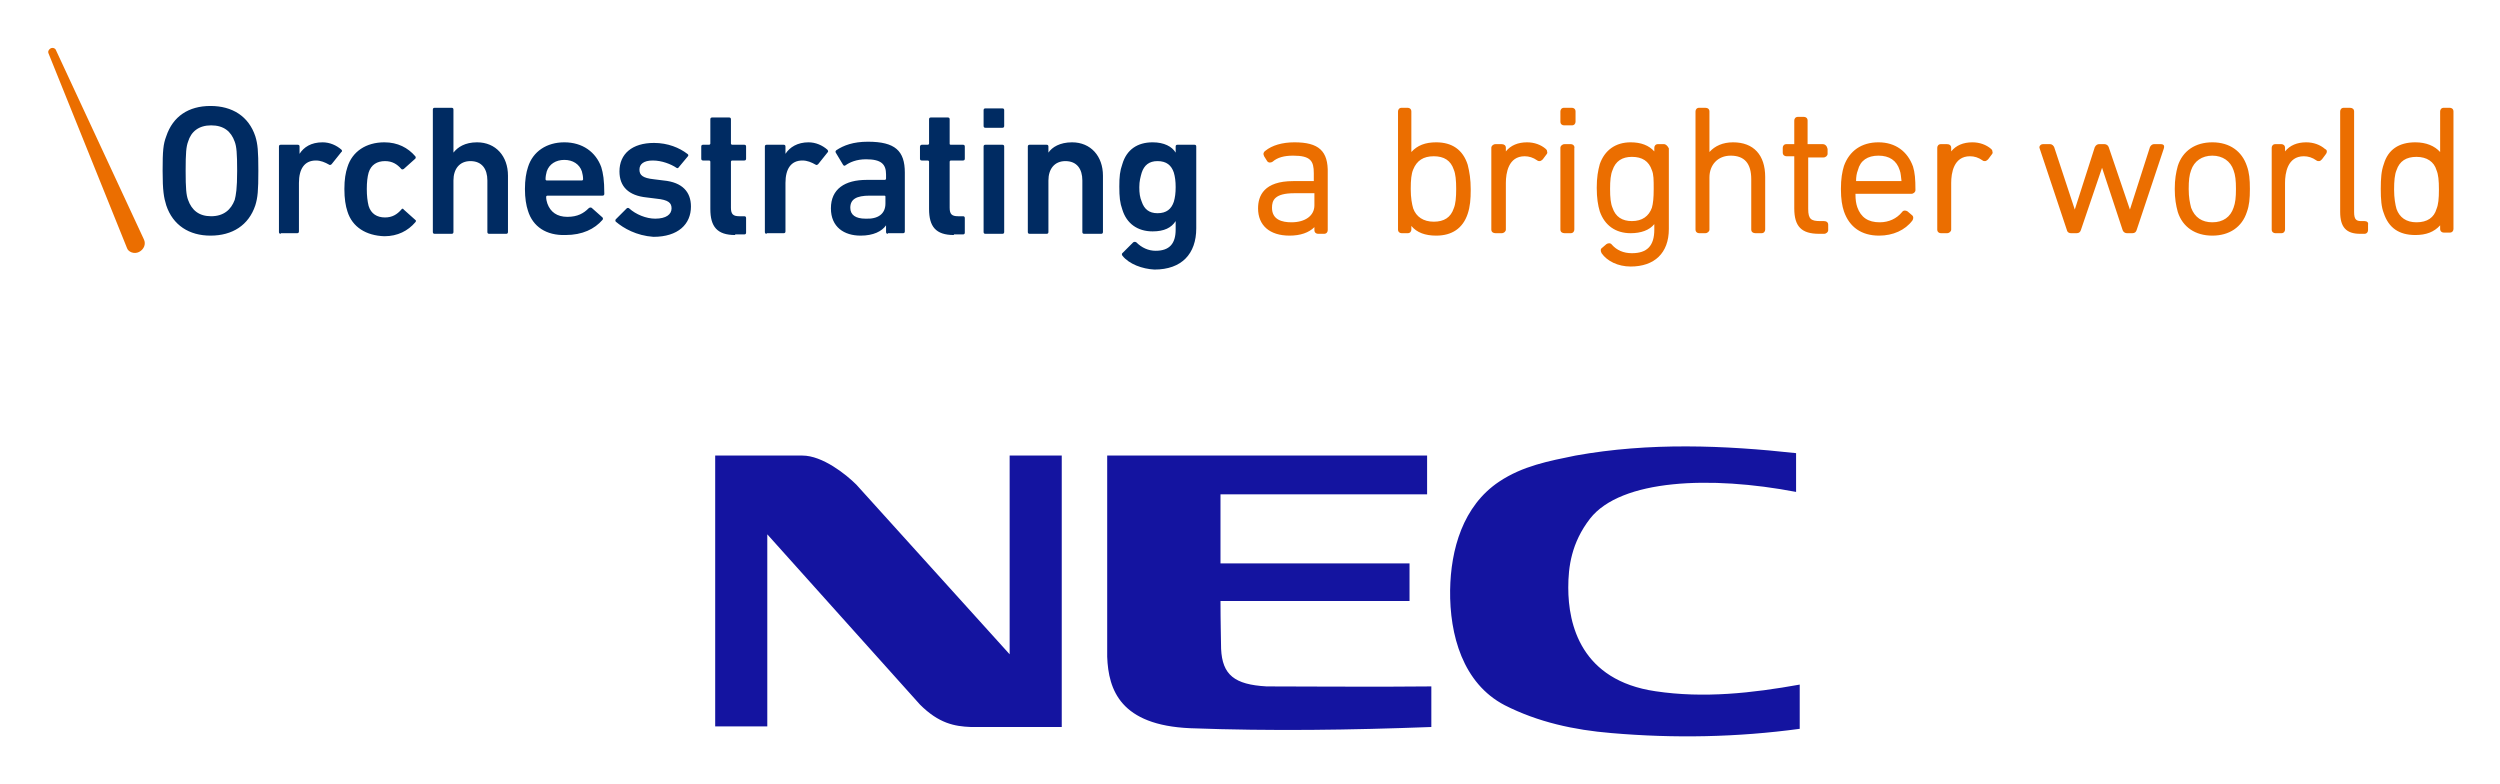
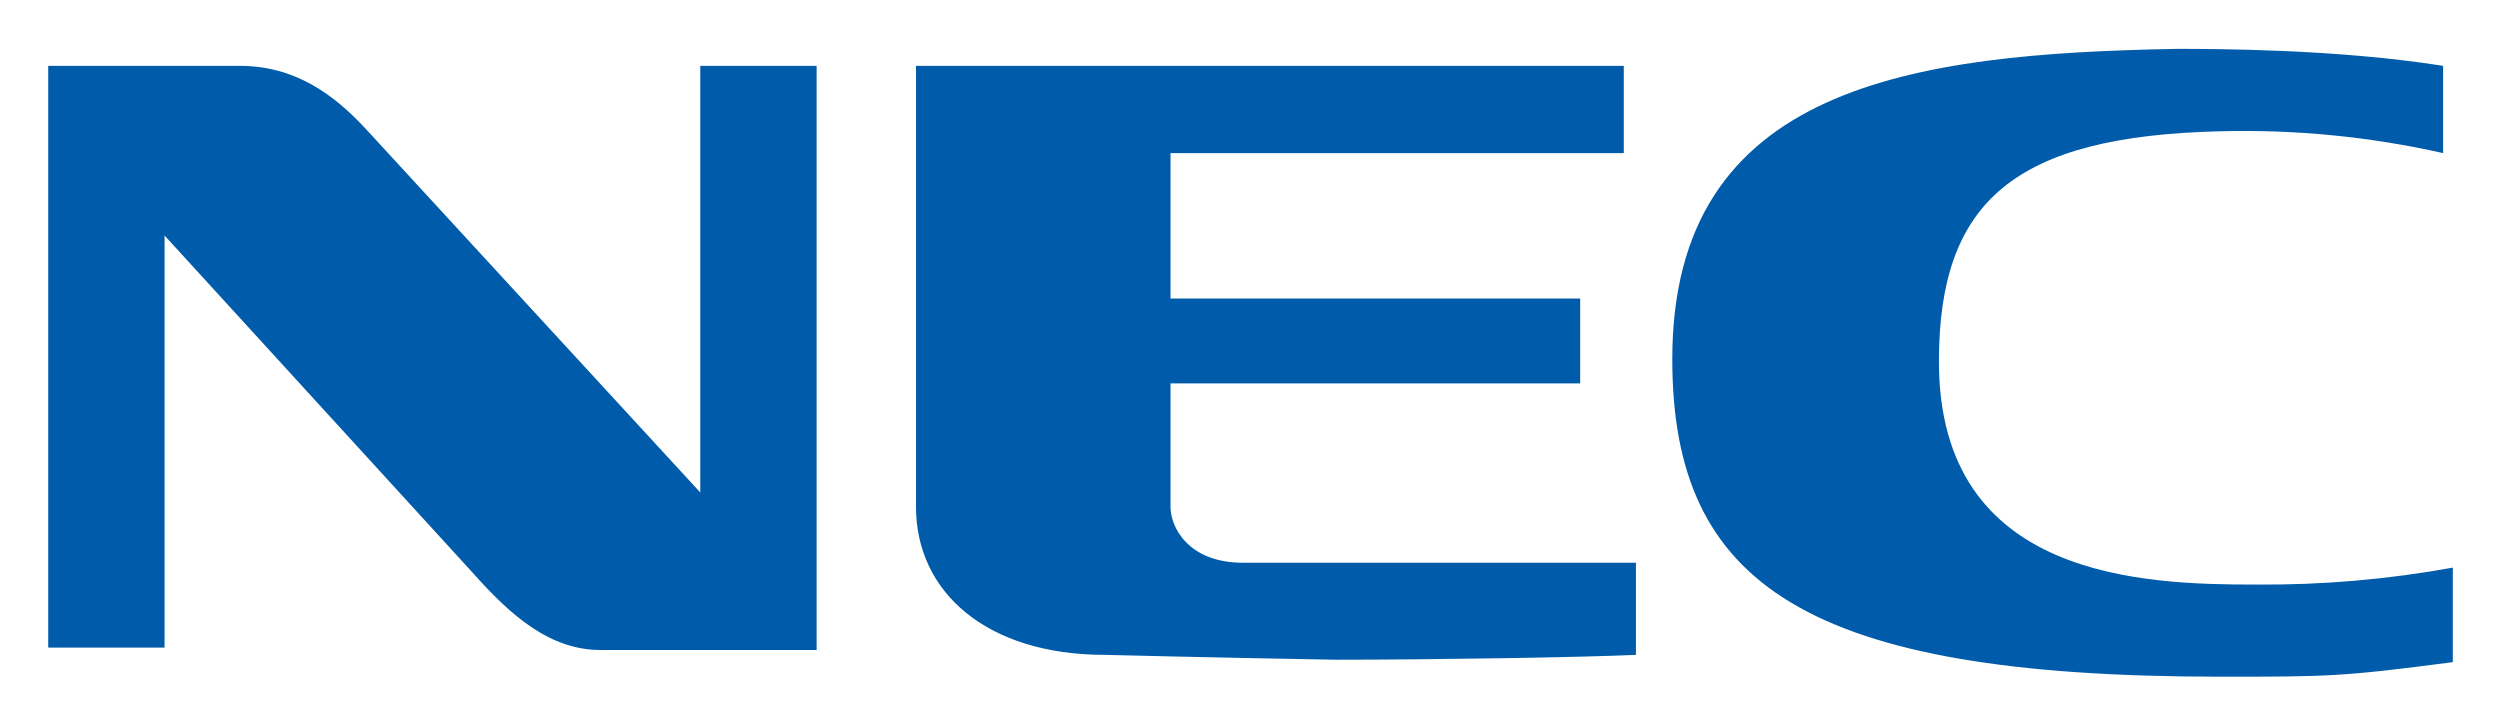
- <svg xmlns="http://www.w3.org/2000/svg" role="img" viewBox="-6.44 57.81 412.62 129.37">
-   <style>svg {enable-background:new 0 0 400 245}</style>
-   <style>.st2{fill:#eb6e00}</style>
-   <path fill="#1414a0" d="M111.5 133H126c3.3 0 7.2 3.1 8.9 4.8l25.3 28V133h8.6v44.8h-15c-2.7-.1-5.3-.6-8.4-3.7L120.2 146v31.7h-8.6V133zm179.1 45.1c-10.3 1.4-20.7 1.6-31.1.7-6.1-.5-12.1-1.8-17.6-4.6-6.9-3.6-9.1-11.6-9-19 .1-6.7 2.1-13.9 8.1-17.9 3.9-2.6 8.2-3.4 12.6-4.3 12.2-2.2 24.5-1.7 36.4-.4v6.4c-14.1-2.7-28.9-2.1-34 4.4-3.1 4-3.6 8-3.6 11.4 0 6.1 2.1 15.3 14.4 17.1 8 1.2 16 .3 23.8-1.1v7.3zm-88-7c1.2 0 20.6.1 27.2 0v6.7c-13.4.5-26.3.7-39.8.2-11.5-.5-13.5-6.3-13.7-11.8V133h52.8v6.4H195v11.4h31.2v6.2H195c0 3.4.1 7.2.1 7.9.2 4.3 2.2 5.9 7.5 6.2" />
-   <path fill="#002b62" d="M21 91.7c-.4-1.3-.6-2.4-.6-5.7 0-3.3.1-4.4.6-5.7 1.1-3.3 3.7-5 7.3-5 3.6 0 6.3 1.7 7.4 5 .4 1.3.5 2.4.5 5.7 0 3.3-.1 4.4-.5 5.7-1.1 3.3-3.8 5-7.4 5-3.5 0-6.2-1.7-7.3-5zm11.3-.9c.2-.8.4-1.8.4-4.8 0-2.9-.1-4-.4-4.8-.6-1.7-1.8-2.7-3.9-2.7-2 0-3.3 1-3.8 2.7-.3.8-.4 1.8-.4 4.8 0 2.9.1 4 .4 4.8.6 1.7 1.8 2.7 3.8 2.7 2.1 0 3.3-1.1 3.9-2.7zm7.6 5.6c-.2 0-.3-.1-.3-.3V82c0-.2.1-.3.3-.3h2.8c.2 0 .3.1.3.3v1.2c.7-1.1 1.9-1.9 3.8-1.9 1.2 0 2.3.5 3.1 1.2.1.1.2.3 0 .4l-1.6 2c-.1.1-.3.2-.4.1-.7-.4-1.4-.7-2.2-.7-1.9 0-2.8 1.4-2.8 3.7v8c0 .2-.1.3-.3.3h-2.7zm11-3.7c-.3-.9-.5-2.1-.5-3.7s.2-2.7.5-3.6c.8-2.6 3.1-4.1 6.1-4.1 2.2 0 3.9.9 5.1 2.3.1.1.1.3 0 .4l-1.9 1.7c-.2.1-.3.1-.4 0-.7-.8-1.5-1.3-2.7-1.3-1.3 0-2.3.6-2.7 1.9-.2.7-.3 1.6-.3 2.7s.1 2 .3 2.8c.4 1.3 1.4 1.9 2.7 1.9 1.2 0 2-.5 2.7-1.3.1-.2.3-.2.4 0l1.9 1.7c.2.1.1.3 0 .4-1.2 1.4-2.9 2.3-5.1 2.3-3-.1-5.3-1.5-6.1-4.1zm23.4 3.7c-.2 0-.3-.1-.3-.3v-8.5c0-1.9-.9-3.2-2.8-3.2-1.8 0-2.8 1.3-2.8 3.2v8.5c0 .2-.1.3-.3.3h-2.8c-.2 0-.3-.1-.3-.3V75.9c0-.2.1-.3.3-.3h2.8c.2 0 .3.1.3.3V83c.7-.9 1.9-1.7 3.9-1.7 3.1 0 5.1 2.3 5.1 5.5v9.3c0 .2-.1.3-.3.3h-2.8zm6.4-3.8c-.3-.9-.5-2.1-.5-3.6s.2-2.7.5-3.6c.8-2.6 3.1-4.1 6-4.1 3 0 5.2 1.6 6.1 4.1.3 1 .5 2.1.5 4.4 0 .2-.1.3-.3.3h-9.1c-.1 0-.2.1-.2.2 0 .4.1.8.2 1.1.5 1.4 1.6 2.2 3.3 2.2 1.7 0 2.7-.6 3.5-1.4.1-.1.3-.2.5-.1l1.8 1.6c.1.1.1.3 0 .4-1.3 1.5-3.3 2.5-6.1 2.5-3.2.1-5.4-1.4-6.2-4zm8.9-6.5c-.4-1.2-1.5-1.9-2.9-1.9s-2.5.7-2.9 1.9c-.1.4-.2.8-.2 1.3 0 .1.1.2.2.2h5.8c.1 0 .2-.1.2-.2 0-.5-.1-.9-.2-1.3zm5.6 8.3c-.1-.1-.1-.3 0-.4l1.8-1.8c.1-.1.3-.1.4 0 1.1 1 2.8 1.7 4.3 1.7 1.8 0 2.7-.7 2.7-1.7 0-.9-.5-1.4-2.5-1.6l-1.6-.2c-3-.3-4.5-1.8-4.5-4.3 0-2.9 2.1-4.7 5.7-4.7 2.3 0 4.2.8 5.5 1.8.2.1.2.3.1.4l-1.5 1.8c-.1.2-.3.2-.4.1-.9-.6-2.4-1.2-3.9-1.2s-2.2.6-2.2 1.5.5 1.4 2.4 1.6l1.6.2c3.1.3 4.5 1.9 4.5 4.3 0 2.9-2.1 5-6.2 5-2.8-.2-4.9-1.4-6.2-2.5zm19.7 2.2c-3 0-4.1-1.4-4.1-4.3v-7.8c0-.1-.1-.2-.2-.2h-1c-.2 0-.3-.1-.3-.3v-2c0-.2.1-.3.3-.3h1c.1 0 .2-.1.2-.2v-4c0-.2.1-.3.3-.3h2.8c.2 0 .3.1.3.3v4c0 .1.1.2.2.2h2c.2 0 .3.1.3.3v2c0 .2-.1.3-.3.3h-2c-.1 0-.2.1-.2.2v7.6c0 1.1.4 1.4 1.4 1.4h.8c.2 0 .3.1.3.3v2.4c0 .2-.1.3-.3.3h-1.5zm5.2-.2c-.2 0-.3-.1-.3-.3V82c0-.2.1-.3.3-.3h2.8c.2 0 .3.1.3.3v1.2c.7-1.1 2-1.9 3.8-1.9 1.2 0 2.3.5 3.1 1.2.1.1.2.3.1.4l-1.6 2c-.1.1-.3.2-.4.1-.7-.4-1.4-.7-2.2-.7-1.9 0-2.8 1.4-2.8 3.7v8c0 .2-.1.3-.3.3h-2.8zm20 0c-.2 0-.3-.1-.3-.3V95c-.7 1-2.1 1.7-4.2 1.7-2.7 0-4.9-1.4-4.9-4.5 0-3.2 2.3-4.7 5.9-4.7h3c.1 0 .2-.1.2-.2v-.7c0-1.7-.8-2.5-3.3-2.5-1.6 0-2.7.5-3.4 1-.1.1-.3.1-.4-.1l-1.2-2c-.1-.2 0-.3.1-.4 1.2-.8 2.8-1.4 5.2-1.4 4.5 0 6.1 1.5 6.1 5.1V96c0 .2-.1.3-.3.3h-2.5zm-.4-5v-1.1c0-.1 0-.2-.2-.2h-2.4c-2.2 0-3.2.6-3.2 2 0 1.2.9 1.8 2.5 1.8 2.1.1 3.3-.8 3.3-2.5zm11.3 5.2c-3 0-4.1-1.4-4.1-4.3v-7.8c0-.1-.1-.2-.2-.2h-1c-.2 0-.3-.1-.3-.3v-2c0-.2.2-.3.3-.3h1c.1 0 .2-.1.2-.2v-4c0-.2.1-.3.3-.3h2.8c.2 0 .3.1.3.3v4c0 .1 0 .2.2.2h2c.2 0 .3.1.3.3v2c0 .2-.1.3-.3.3h-2c-.1 0-.2.1-.2.2v7.6c0 1.1.4 1.4 1.4 1.4h.8c.2 0 .3.1.3.3v2.4c0 .2-.1.3-.3.3H151zm5.2-17.7c-.2 0-.3-.1-.3-.3V76c0-.2.1-.3.3-.3h2.8c.2 0 .3.1.3.3v2.6c0 .2-.1.3-.3.3h-2.8zm0 17.5c-.2 0-.3-.1-.3-.3V82c0-.2.1-.3.3-.3h2.8c.2 0 .3.1.3.3v14.1c0 .2-.1.3-.3.3h-2.8zm16.3 0c-.2 0-.3-.1-.3-.3v-8.5c0-1.9-.9-3.2-2.8-3.2-1.8 0-2.8 1.3-2.8 3.2v8.5c0 .2-.1.3-.3.3h-2.8c-.2 0-.3-.1-.3-.3V82c0-.2.1-.3.3-.3h2.8c.2 0 .3.1.3.3v1c.6-.9 1.9-1.7 3.9-1.7 3.1 0 5.1 2.3 5.1 5.5v9.3c0 .2-.1.3-.3.3h-2.8zm6.3 3.6c-.1-.2-.1-.3 0-.4l1.8-1.8c.2-.1.3-.1.5 0 .9.9 2 1.4 3.2 1.4 2.3 0 3.3-1.2 3.3-3.5v-1.4c-.7 1.1-1.9 1.7-3.8 1.7-2.5 0-4.3-1.3-5-3.6-.4-1.1-.5-2.1-.5-3.8 0-1.6.1-2.6.5-3.7.7-2.4 2.5-3.6 5-3.6 1.9 0 3.2.7 3.8 1.7v-1c0-.2.1-.3.3-.3h2.8c.2 0 .3.1.3.3v13.5c0 4.2-2.4 6.8-6.9 6.8-2-.1-4.2-.9-5.3-2.3zm8.5-8.9c.2-.7.3-1.4.3-2.4s-.1-1.7-.3-2.4c-.4-1.2-1.2-1.9-2.7-1.9-1.4 0-2.2.7-2.6 1.9-.2.7-.4 1.4-.4 2.4s.1 1.7.4 2.4c.4 1.2 1.2 1.9 2.6 1.9 1.5 0 2.3-.7 2.7-1.9z" />
-   <path d="M207.2 81.3c-2 0-3.7.5-4.8 1.4-.3.2-.4.5-.2.9l.5.8c.2.3.6.3.9.1.8-.7 1.9-1 3.4-1 2.9 0 3.4.9 3.4 2.9v1.3H207c-4.8 0-5.8 2.4-5.8 4.5 0 2.8 1.9 4.5 5.2 4.5 1.8 0 3.2-.5 4.1-1.4v.5c0 .4.3.6.6.6h1c.4 0 .6-.3.6-.6v-9.4c.1-3.7-1.5-5.1-5.5-5.1zm3.3 8.4v2c0 1.7-1.5 2.8-3.8 2.8-1.5 0-3.2-.4-3.2-2.4 0-1.2.4-2.4 3.7-2.4h3.3zm20.1-8.4c-1.8 0-3.1.5-4.1 1.6v-6.7c0-.4-.3-.6-.6-.6h-1c-.4 0-.6.3-.6.6v19.5c0 .4.3.6.6.6h1c.4 0 .6-.3.6-.6v-.6c.9 1.1 2.3 1.6 4.1 1.6 2.6 0 4.4-1.2 5.2-3.6.4-1.2.5-2.4.5-4 0-1.7-.2-2.9-.5-4.1-.8-2.5-2.6-3.7-5.2-3.7zm-.4 2.3c1.7 0 2.8.7 3.3 2.2.3.7.4 1.8.4 3.2 0 1.4-.1 2.5-.4 3.2-.5 1.5-1.6 2.2-3.3 2.2-1.7 0-2.9-.8-3.4-2.2-.2-.7-.4-1.7-.4-3.2 0-1.5.1-2.5.4-3.2.6-1.5 1.7-2.2 3.4-2.2zm18.5-1.2c-.8-.7-1.9-1.1-3.1-1.1-1.5 0-2.7.5-3.5 1.5v-.6c0-.4-.3-.6-.7-.6h-1c-.4 0-.7.3-.7.6v13.5c0 .4.3.6.7.6h1c.4 0 .7-.3.7-.6V88c0-1.6.4-4.4 3.1-4.4.7 0 1.4.2 2.1.7.1.1.3.1.4.1.1 0 .3-.1.5-.3l.6-.8c.1-.1.2-.3.1-.5 0-.2-.1-.3-.2-.4zm4.3-6.8h-1.3c-.4 0-.6.3-.6.6v1.7c0 .4.3.6.6.6h1.3c.4 0 .6-.3.6-.6v-1.7c0-.4-.3-.6-.6-.6zm-.2 6h-1c-.4 0-.7.3-.7.6v13.5c0 .4.3.6.7.6h1c.4 0 .6-.3.6-.6V82.3c.1-.4-.2-.7-.6-.7zm15.4 0h-1c-.4 0-.6.3-.6.6v.6c-.9-1-2.2-1.5-3.9-1.5-2.5 0-4.3 1.3-5.1 3.6-.3 1.1-.5 2.2-.5 3.9 0 1.7.2 2.9.5 3.9.8 2.3 2.6 3.6 5.1 3.6 1.7 0 3.1-.5 3.9-1.5v.9c0 2.7-1.2 3.9-3.7 3.9-1.4 0-2.5-.5-3.3-1.4-.2-.3-.6-.3-.9-.1l-.7.6c-.3.2-.3.5-.1.9.9 1.3 2.7 2.2 4.8 2.2 3.9 0 6.3-2.2 6.3-6.2V82.3c-.2-.4-.5-.7-.8-.7zm-5.3 12.7c-1.6 0-2.7-.7-3.2-2.2-.3-.7-.4-1.7-.4-3.1 0-1.4.1-2.4.4-3.1.5-1.5 1.6-2.2 3.2-2.2 1.7 0 2.8.7 3.3 2.2.3.7.3 1.6.3 3.1s-.1 2.4-.3 3.1c-.5 1.4-1.6 2.2-3.3 2.2zm16.7-13c-1.7 0-3 .6-3.9 1.6v-6.7c0-.4-.3-.6-.7-.6h-1c-.4 0-.6.3-.6.6v19.5c0 .4.3.6.6.6h1c.4 0 .7-.3.7-.6v-8.6c0-2.1 1.4-3.6 3.5-3.6 2.3 0 3.4 1.3 3.4 3.9v8.3c0 .4.3.6.7.6h1c.4 0 .6-.3.6-.6V87c0-3.6-1.9-5.7-5.3-5.7zm14.8.3h-2.5v-3.9c0-.4-.3-.6-.6-.6h-1c-.4 0-.6.3-.6.6v3.9h-1.3c-.4 0-.6.3-.6.6v.8c0 .4.3.6.6.6h1.3v8.6c0 3 1.2 4.2 4.1 4.2h.8c.4 0 .7-.3.7-.6v-.9c0-.4-.3-.6-.7-.6h-.6c-1.5 0-2-.3-2-2v-8.5h2.5c.4 0 .7-.3.7-.6v-.8c-.1-.5-.4-.8-.8-.8zm9.2-.3c-2.8 0-4.8 1.4-5.7 3.9-.3 1-.5 2.1-.5 3.8 0 1.7.2 2.8.5 3.7.9 2.6 2.9 4 5.8 4 2.3 0 4.3-.9 5.5-2.5.2-.3.2-.7-.1-.9l-.7-.6c-.3-.2-.7-.2-.9.1-.9 1.1-2.2 1.7-3.7 1.7-1.9 0-3.1-.8-3.7-2.5-.2-.6-.3-1.2-.3-2.2h9.2c.4 0 .7-.3.7-.6 0-1.9-.1-2.9-.4-3.9-.9-2.5-2.9-4-5.7-4zm0 2.2c1.8 0 3 .8 3.5 2.4.2.5.2 1.1.3 1.8h-7.5c0-.7.1-1.3.3-1.8.4-1.6 1.6-2.4 3.4-2.4zm18.6-1.1c-.8-.7-1.9-1.1-3.1-1.1-1.5 0-2.7.5-3.5 1.5v-.6c0-.4-.3-.6-.7-.6h-1c-.4 0-.6.3-.6.6v13.5c0 .4.3.6.6.6h1c.4 0 .7-.3.7-.6V88c0-1.6.4-4.4 3.1-4.4.7 0 1.4.2 2.1.7.1.1.3.1.4.1.1 0 .3-.1.5-.3l.6-.8c.1-.1.2-.3.1-.5 0-.2-.1-.3-.2-.4zm28-.8h-1.1c-.4 0-.6.3-.7.5l-3.3 10.3-3.5-10.3c-.1-.3-.4-.5-.7-.5h-.9c-.2 0-.5.1-.7.5L336 92.4l-3.4-10.3c-.1-.2-.3-.5-.7-.5h-1.1c-.3 0-.4.1-.5.2-.1.1-.2.3-.1.5l4.5 13.5c.1.4.4.5.7.5h.9c.4 0 .6-.2.7-.5l3.5-10.3 3.4 10.3c.1.3.4.5.7.5h.9c.4 0 .6-.2.7-.5l4.5-13.5c.1-.3 0-.5 0-.5-.1-.1-.2-.2-.5-.2zm8.5-.3c-2.8 0-4.9 1.4-5.7 3.9-.3 1.1-.5 2.2-.5 3.8 0 1.6.2 2.7.5 3.8.8 2.5 2.9 3.9 5.7 3.9 2.8 0 4.9-1.4 5.7-3.9.4-1.1.5-2.2.5-3.8 0-1.6-.1-2.7-.5-3.8-.8-2.4-2.8-3.9-5.7-3.9zm0 13.2c-1.7 0-2.9-.8-3.5-2.4-.2-.8-.4-1.7-.4-3.1 0-1.4.1-2.3.4-3.1.5-1.5 1.8-2.4 3.5-2.4s3 .9 3.5 2.4c.3.8.4 1.7.4 3.1 0 1.4-.1 2.3-.4 3.1-.5 1.5-1.7 2.4-3.5 2.4zm18.6-12.1c-.8-.7-1.9-1.1-3.1-1.1-1.5 0-2.7.5-3.5 1.5v-.6c0-.4-.3-.6-.6-.6h-1c-.4 0-.6.3-.6.6v13.5c0 .4.3.6.6.6h1c.4 0 .6-.3.6-.6V88c0-1.6.4-4.4 3.1-4.4.7 0 1.4.2 2.1.7.1.1.3.1.4.1.2 0 .3-.1.5-.3l.6-.8c.1-.1.2-.3.2-.5s-.1-.3-.3-.4zm6.5 11.9h-.5c-.8 0-1.2-.2-1.2-1.5V76.2c0-.4-.3-.6-.7-.6h-1c-.4 0-.6.3-.6.6v16.6c0 2.5 1 3.6 3.3 3.6h.7c.4 0 .6-.3.6-.6v-.9c.1-.4-.2-.6-.6-.6zm14.1-18.7h-1c-.4 0-.6.3-.6.6v6.7c-.9-1-2.3-1.6-4.1-1.6-2.7 0-4.5 1.2-5.2 3.6-.4 1.1-.5 2.3-.5 4.1 0 1.7.1 3 .5 4 .8 2.4 2.5 3.6 5.2 3.6 1.8 0 3.1-.5 4.1-1.6v.6c0 .4.3.6.6.6h1c.4 0 .6-.3.6-.6V76.2c0-.4-.3-.6-.6-.6zm-5.5 18.9c-1.7 0-2.8-.8-3.3-2.2-.2-.7-.4-1.8-.4-3.2 0-1.4.1-2.5.4-3.2.5-1.5 1.6-2.2 3.3-2.2 1.7 0 2.9.8 3.3 2.2.3.7.4 1.7.4 3.2 0 1.5-.1 2.5-.4 3.2-.4 1.4-1.5 2.2-3.3 2.2z" class="st2" />
-   <path d="M16.5 99.4c.8-.4 1.2-1.3.8-2.1L2.8 66.1c-.1-.3-.5-.5-.9-.3-.3.2-.5.5-.3.9l12.9 32c.2.7 1.2 1.1 2 .7z" class="st2" />
+ <svg xmlns="http://www.w3.org/2000/svg" role="img" viewBox="1.93 58.93 393.64 113.89">
+   <path fill="#005caa" fill-rule="evenodd" d="M386.611 69.298c-16.79-2.672-36.256-2.672-41.983-2.672-41.6.763-79.386 5.725-79.386 48.852 0 35.496 20.992 50.001 86.258 50.001 17.175 0 19.084 0 36.64-2.29v-14.885a165.645 165.645 0 0 1-30.913 2.67c-17.56 0-50.001-.763-50.001-35.112 0-25.192 11.832-35.497 44.274-36.259a142.657 142.657 0 0 1 35.111 3.435v-13.74zM146.162 69.298v69.464c0 13.358 11.068 23.282 29.77 23.282.38 0 14.503.381 36.257.762 15.65 0 38.932-.38 47.329-.762V147.54h-61.832c-8.778 0-11.45-5.727-11.45-8.779v-19.466h64.503V105.94h-64.503V83.038h71.372v-13.74zM9.523 69.298v91.6h18.32V96.015l48.472 53.05c6.108 6.872 12.214 12.215 20.23 12.215h33.967V69.298h-18.32v67.173l-52.67-57.25c-4.962-5.344-11.068-9.923-19.846-9.923z" />
</svg>
